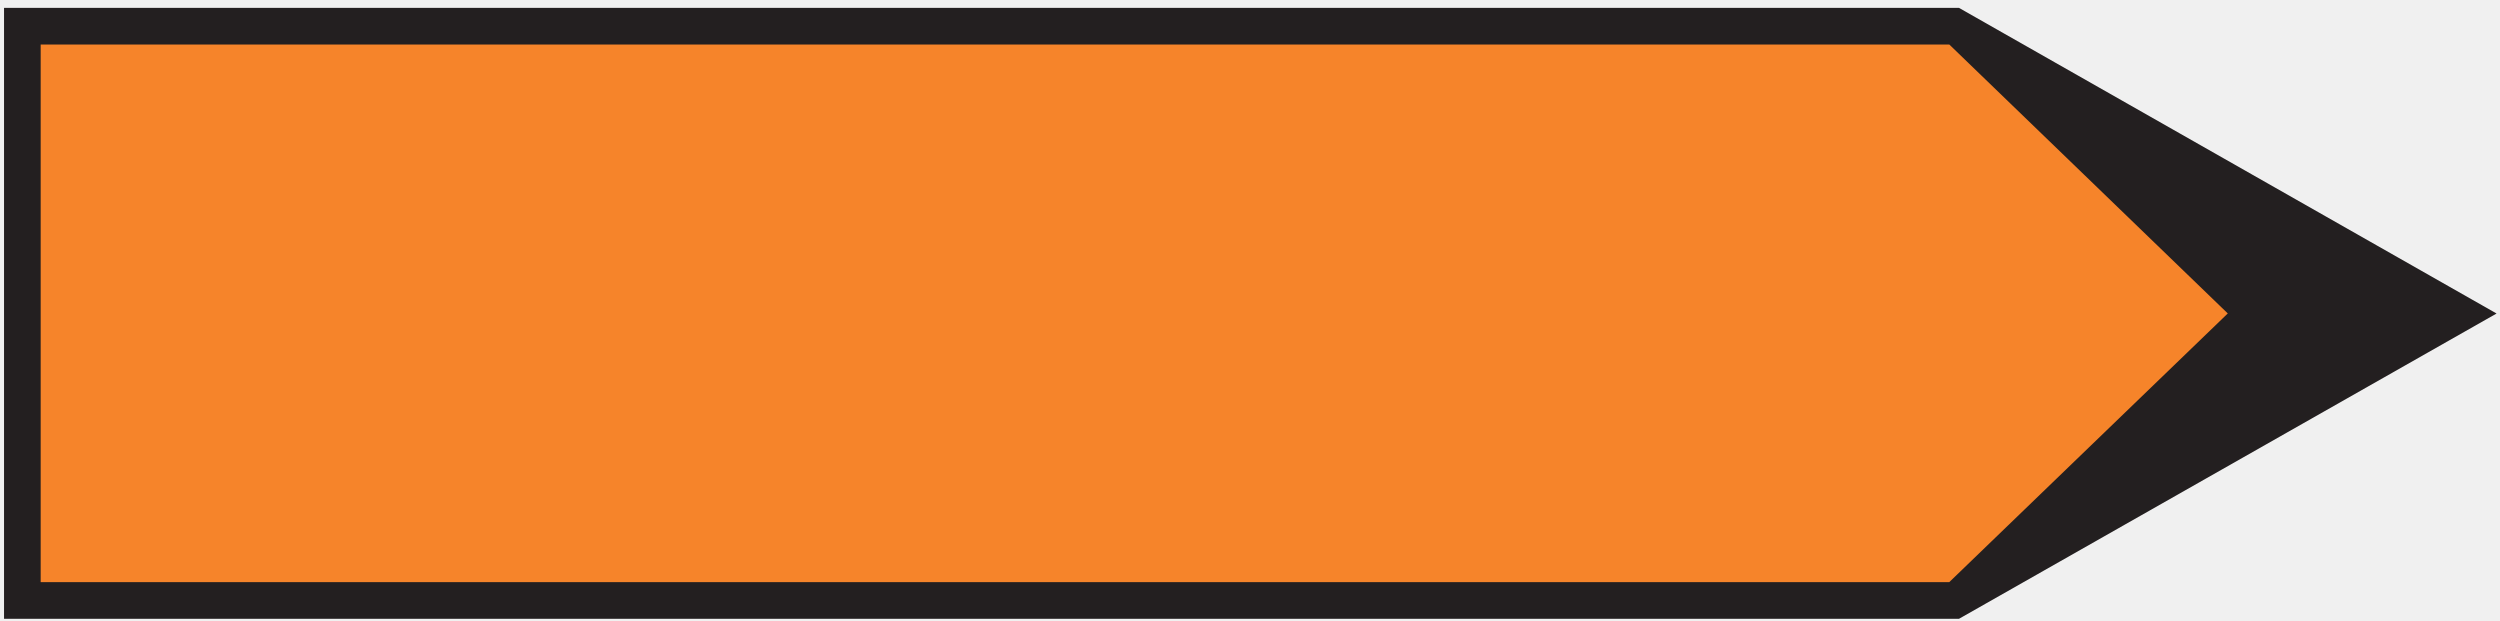
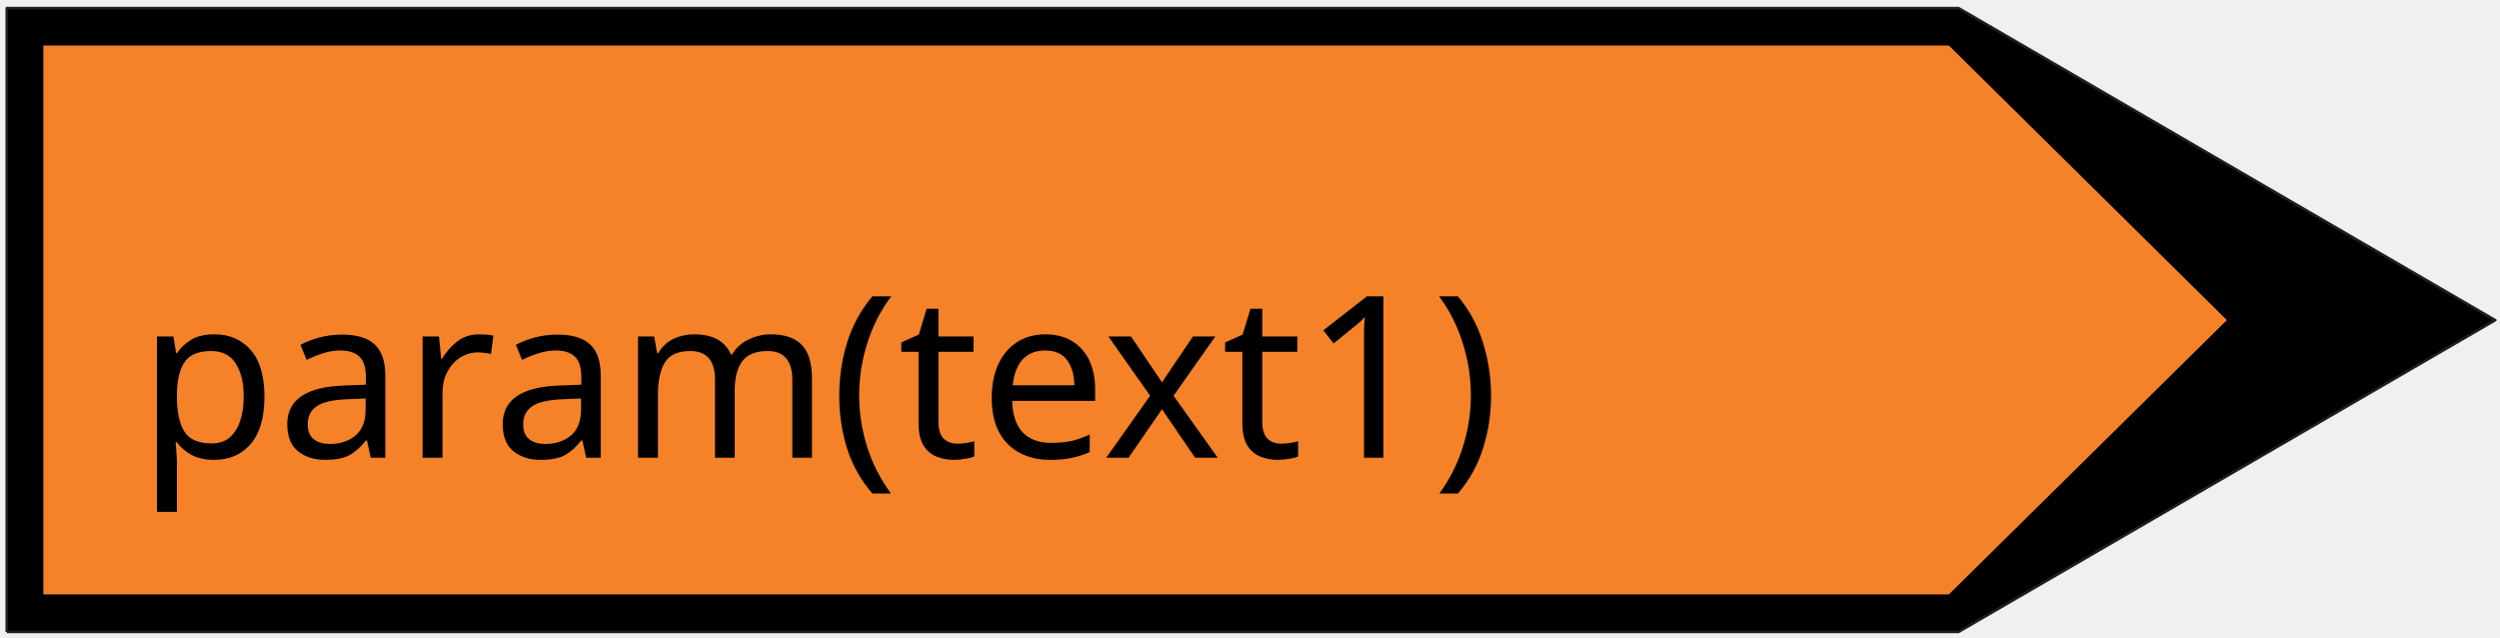
- <svg xmlns="http://www.w3.org/2000/svg" width="145pt" height="36pt" viewBox="0 0 145 36" version="1.1">
-   <g id="surface1">
-     <path style=" stroke:none;fill-rule:nonzero;fill:rgb(13.73%,12.16%,12.549%);fill-opacity:1;" d="M 0.234 35.891 L 113.621 35.891 L 144.801 18.184 L 113.621 0.457 L 0.234 0.457 L 0.234 35.891 " />
-     <path style=" stroke:none;fill-rule:nonzero;fill:rgb(96.375%,51.715%,16.333%);fill-opacity:1;" d="M 2.359 33.762 L 113.059 33.762 L 129.211 18.18 L 113.059 2.582 L 2.359 2.582 L 2.359 33.762 " />
+ <svg xmlns="http://www.w3.org/2000/svg" width="145" height="37" version="1.1" id="svg676">
+   <defs id="defs680" />
+   <g id="g666">
+     <rect fill="#ffffff" opacity="0" id="canvas_background" height="202" width="402" y="-1" x="-1" />
+     <g display="none" overflow="visible" y="0" x="0" height="100%" width="100%" id="canvasGrid">
+       <rect fill="url(#gridpattern)" stroke-width="0" y="0" x="0" height="100%" width="100%" id="rect663" />
+     </g>
  </g>
+   <path stroke="#211e1e" fill="#000000" fill-rule="nonzero" stroke-width="0.151" stroke-linejoin="round" stroke-miterlimit="4" id="svg_51" d="M 0.393,36.651 H 113.64 L 144.782,18.57 113.64,0.469 H 0.393 V 36.651" style="fill:#000000;fill-opacity:1" />
+   <path fill="#f58228" fill-rule="nonzero" id="svg_50" d="M 2.515,34.477 H 113.079 L 129.211,18.566 113.079,2.639 H 2.515 V 34.477" style="fill:#f58228;fill-opacity:1;stroke-width:0.534" />
+   <text xml:space="default" dominant-baseline="middle" text-anchor="left" font-family="sans-serif" font-size="13.104px" id="svg_12-5" y="22" x="8" stroke-width="0" stroke="#000000" fill="#000000" style="fill:#000000;fill-opacity:1">param(text1)</text>
</svg>
